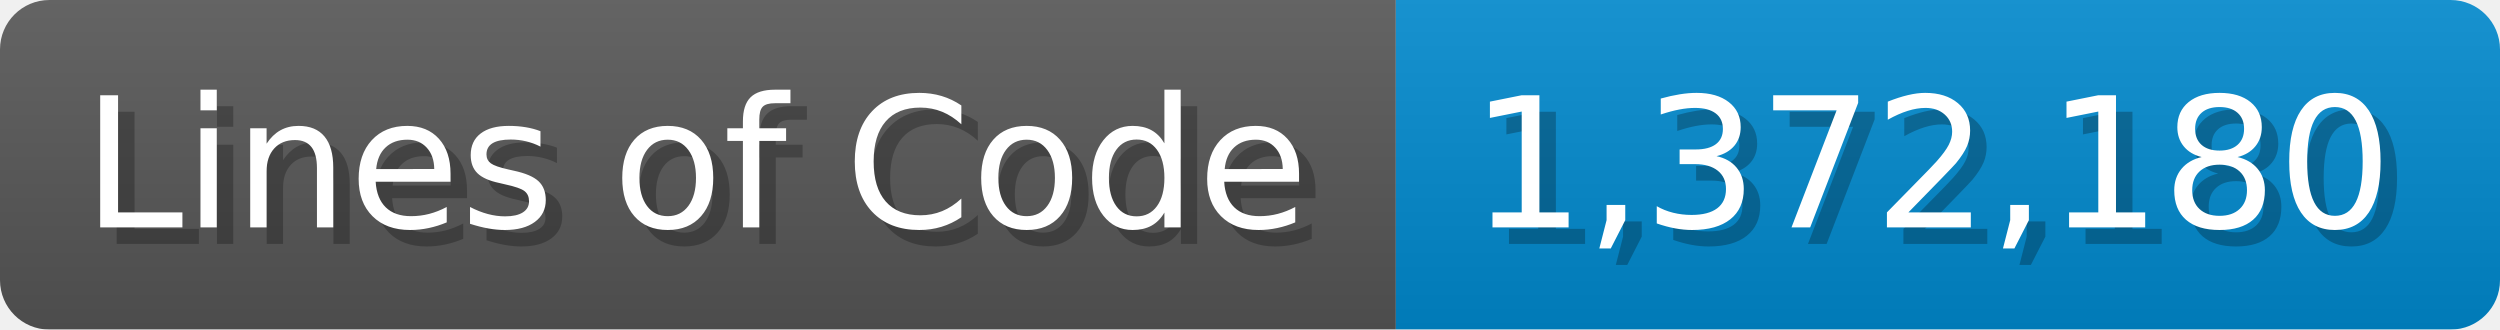
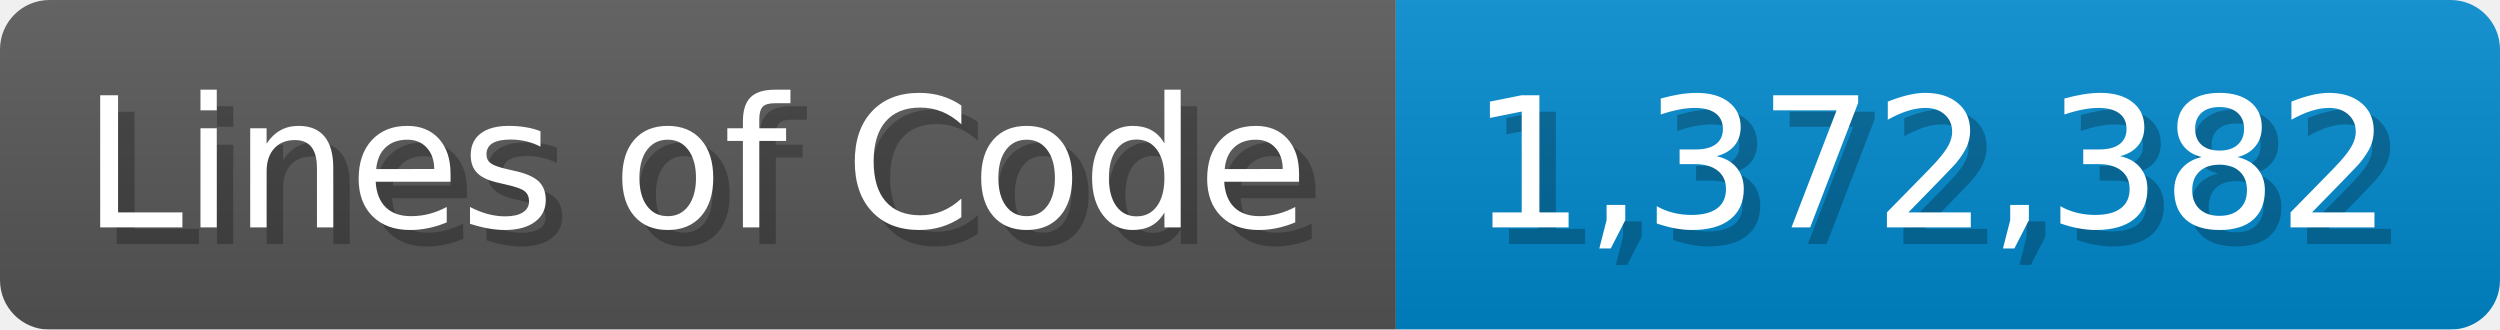
<svg xmlns="http://www.w3.org/2000/svg" width="151.7" height="20" viewBox="0 0 1517 200">
  <linearGradient id="a" x2="0" y2="100%">
    <stop offset="0" stop-opacity=".1" stop-color="#EEE" />
    <stop offset="1" stop-opacity=".1" />
  </linearGradient>
  <mask id="m">
    <rect width="1517" height="200" rx="30" fill="#FFF" />
  </mask>
  <g mask="url(#m)">
    <rect width="847" height="200" fill="#555" />
    <rect width="670" height="200" fill="#08C" x="847" />
    <rect width="1517" height="200" fill="url(#a)" />
  </g>
  <g fill="#fff" text-anchor="start" font-family="Verdana,DejaVu Sans,sans-serif" font-size="110">
    <text x="60" y="148" textLength="747" fill="#000" opacity="0.25">Lines of Code</text>
    <text x="50" y="138" textLength="747">Lines of Code</text>
-     <text x="902" y="148" textLength="570" fill="#000" opacity="0.25">1,372,180</text>
-     <text x="892" y="138" textLength="570">1,372,180</text>
+     <text x="902" y="148" textLength="570" fill="#000" opacity="0.25">1,372,382</text>
+     <text x="892" y="138" textLength="570">1,372,382</text>
  </g>
</svg>
